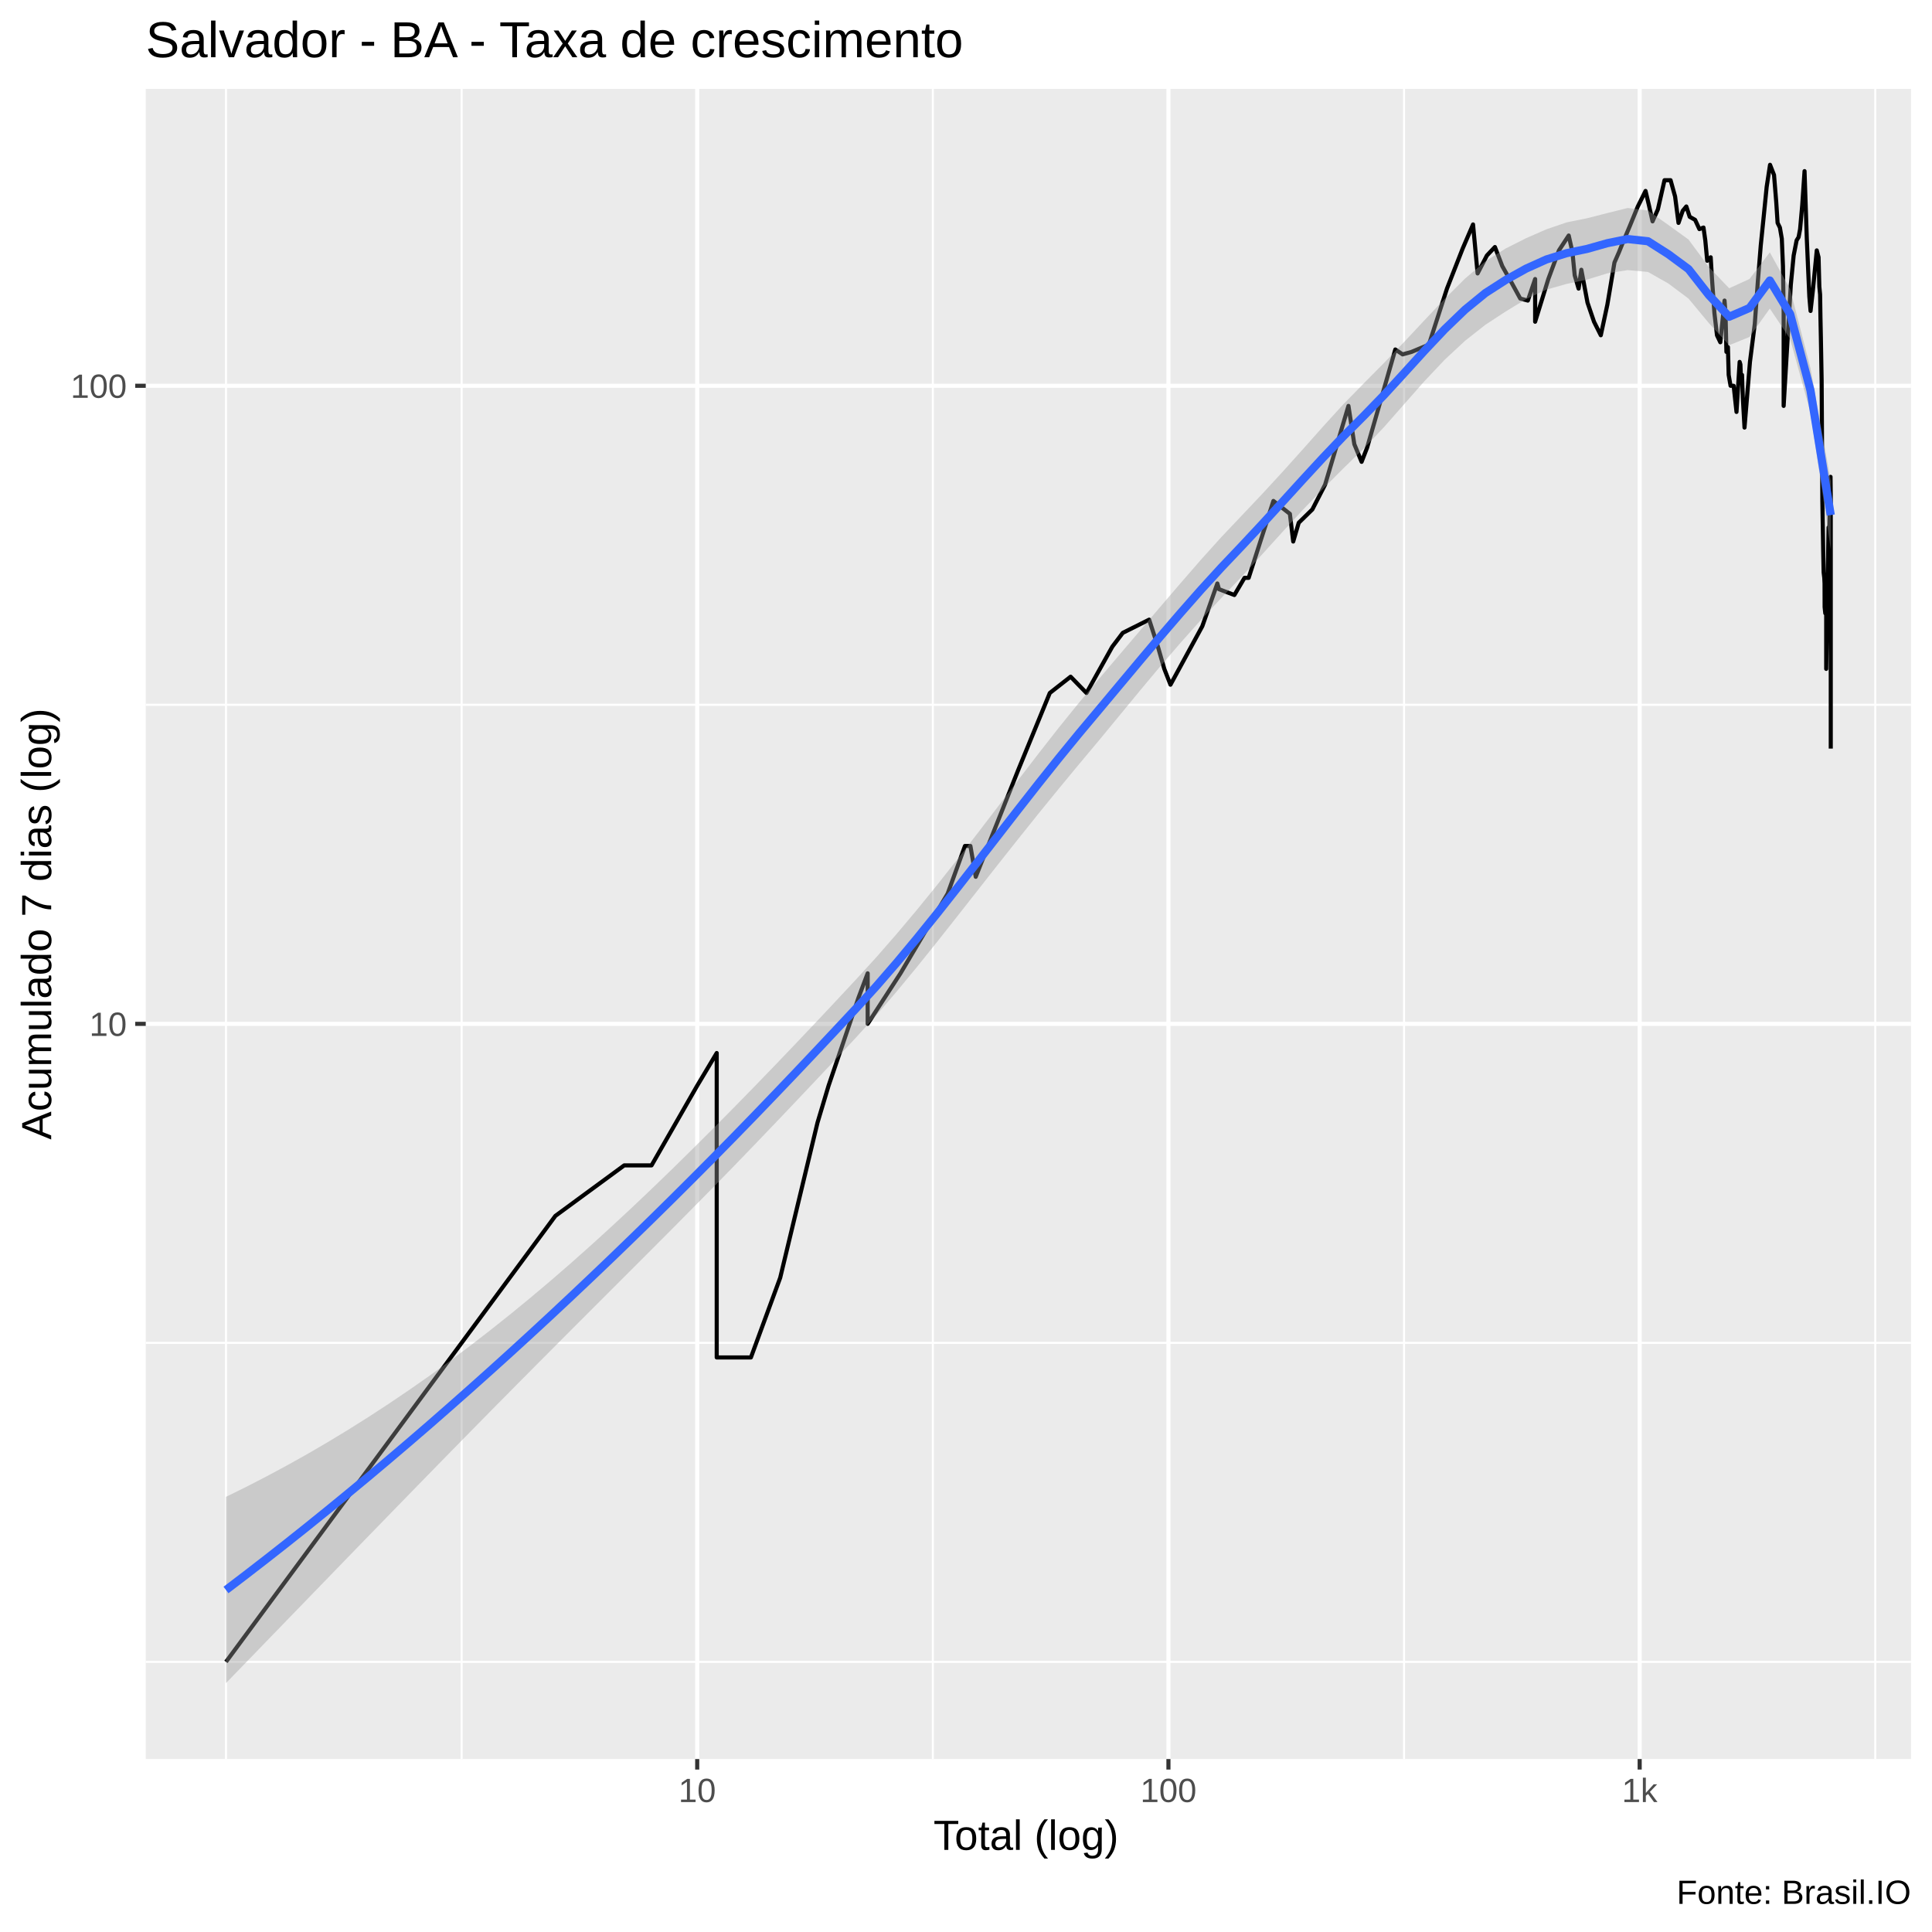
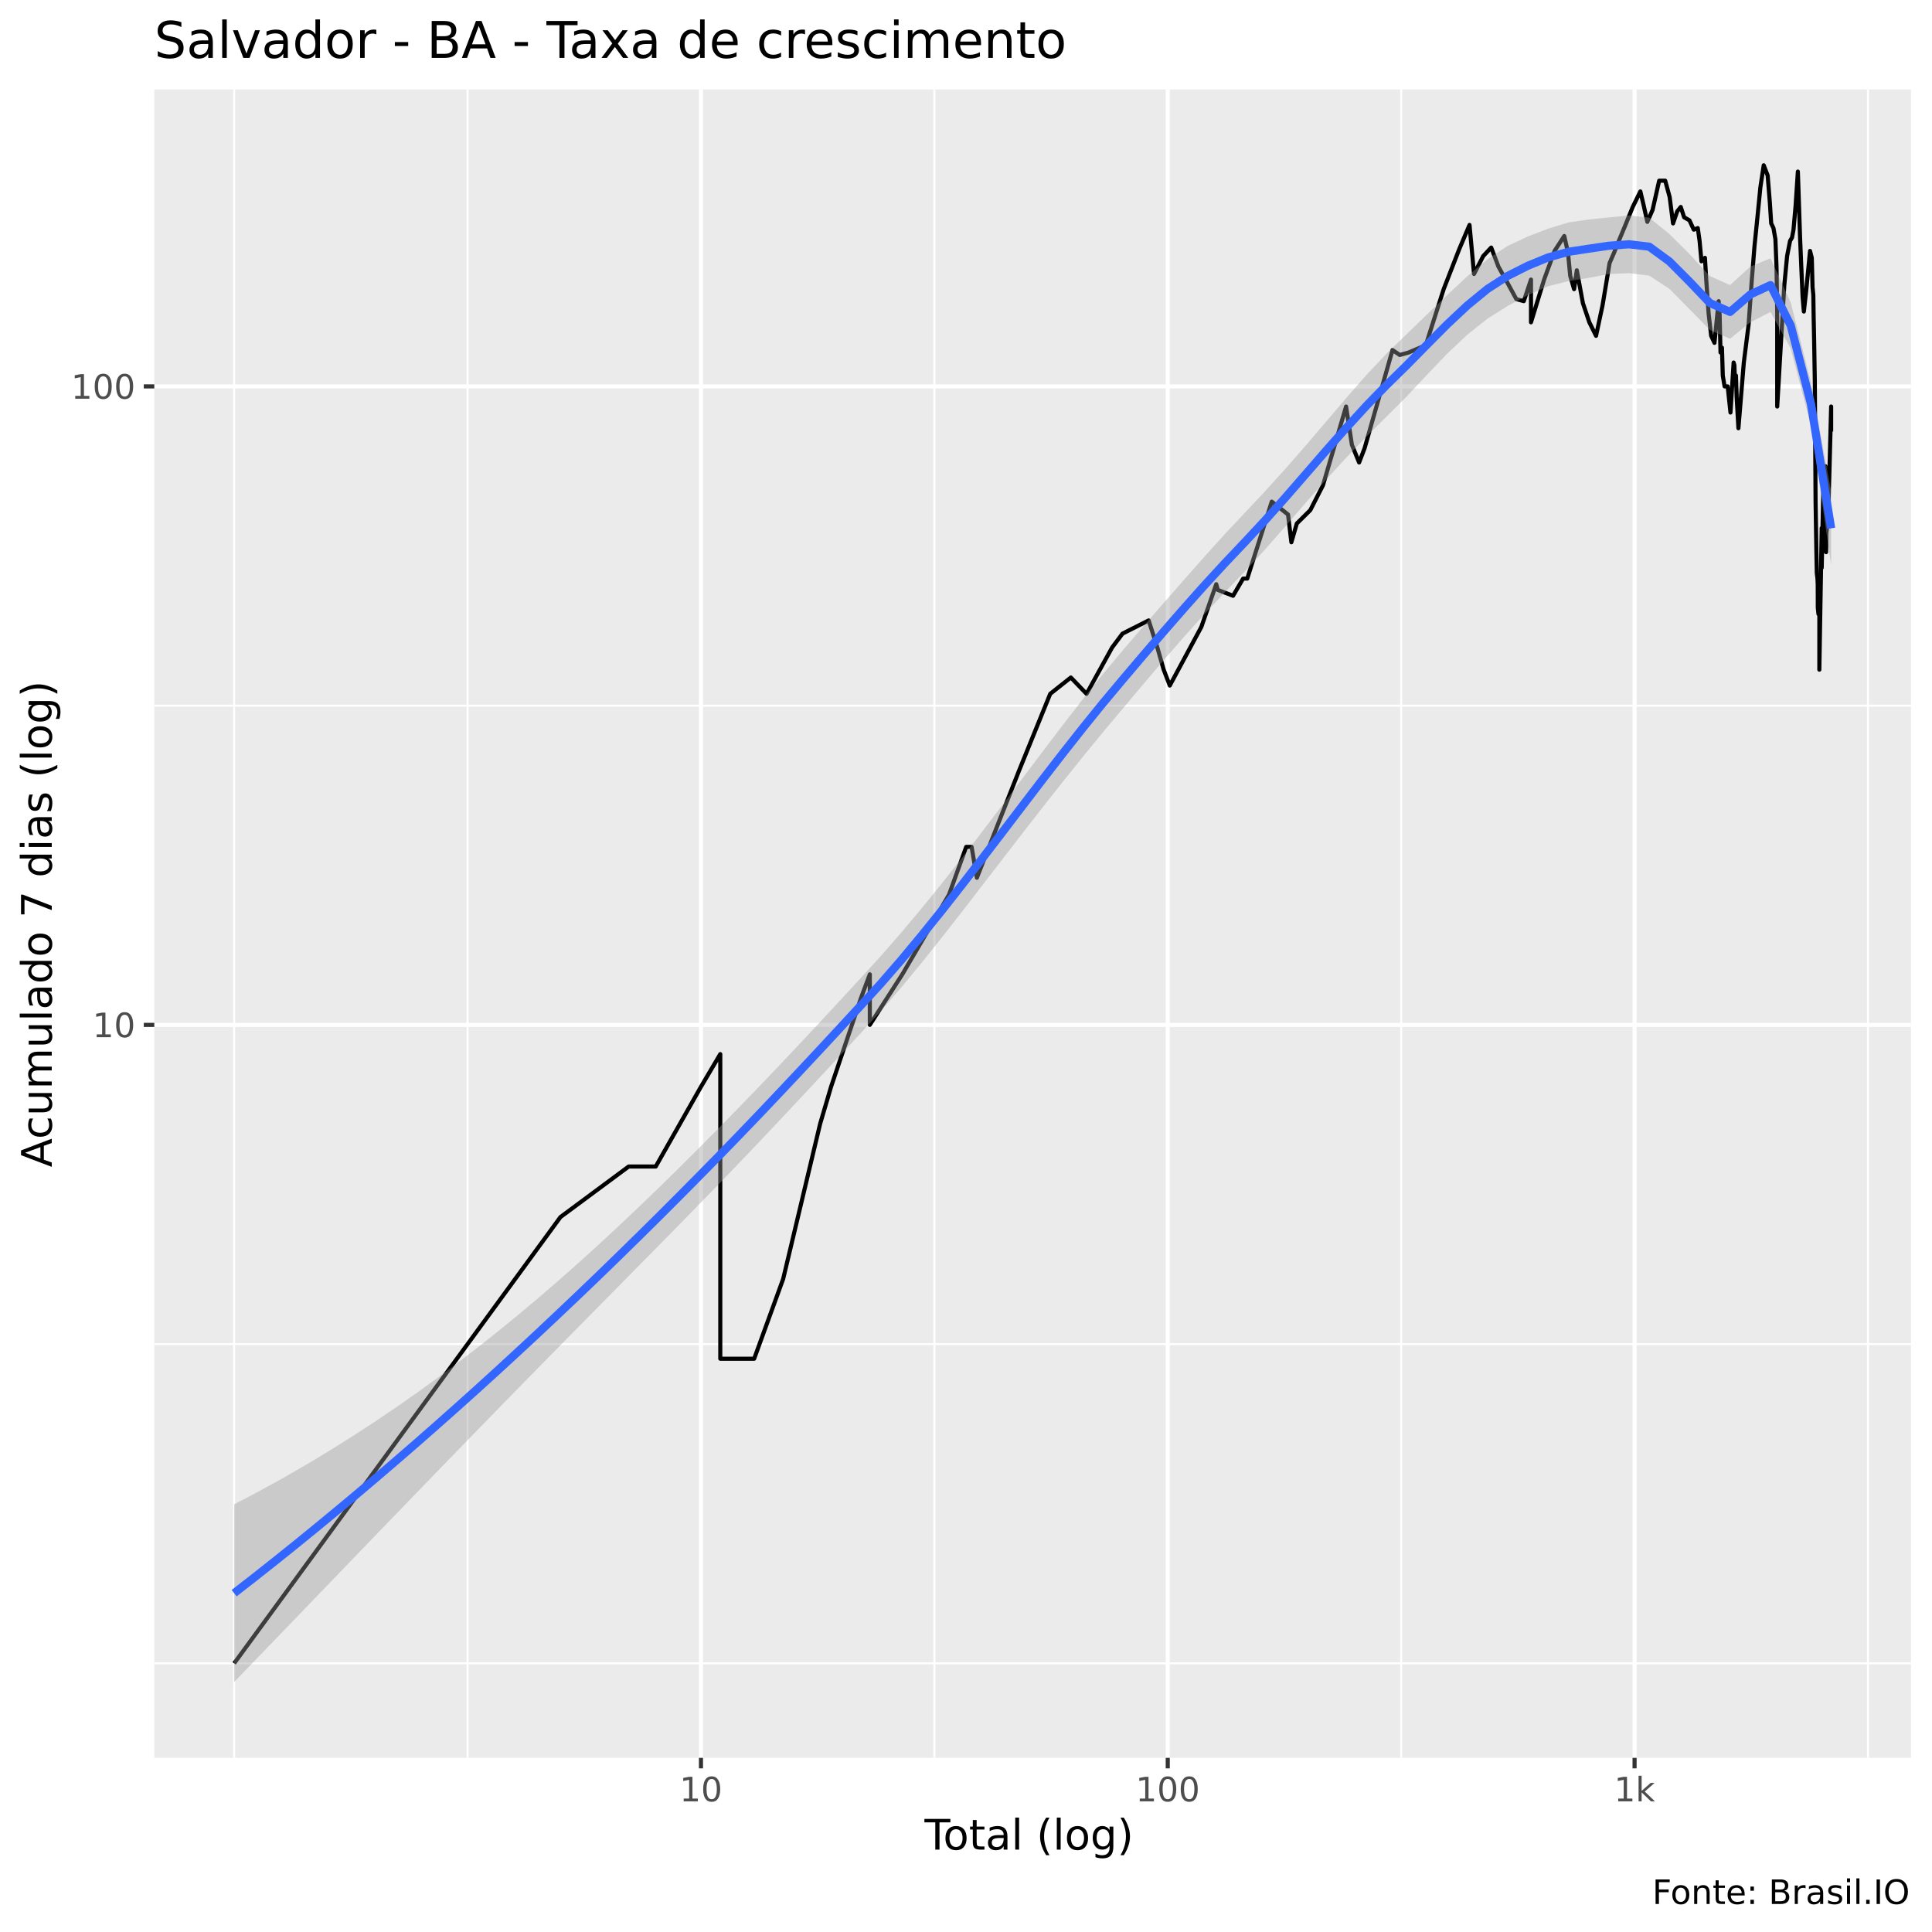
<svg xmlns="http://www.w3.org/2000/svg" viewBox="0 0 504.00 504.00">
  <defs>
    <style type="text/css">
    line, polyline, polygon, path, rect, circle {
      fill: none;
      stroke: #000000;
      stroke-linecap: round;
      stroke-linejoin: round;
      stroke-miterlimit: 10.00;
    }
  </style>
  </defs>
  <rect width="100%" height="100%" style="stroke: none; fill: #FFFFFF;" />
-   <rect x="-0" y="0.00" width="504.00" height="504.00" style="stroke-width: 1.07; stroke: #FFFFFF; fill: #FFFFFF;" />
+   <rect x="0" y="0.00" width="504.00" height="504.00" style="stroke-width: 1.07; stroke: #FFFFFF; fill: #FFFFFF;" />
  <defs>
-     <clipPath id="cpMzguMDJ8NDk4LjUyfDQ1OC44OHwyMy4xOQ==">
-       <rect x="38.02" y="23.19" width="460.50" height="435.69" />
+     <clipPath id="cpNDAuMjV8NDk4LjUyfDQ1OC41N3wyMy4zMw==">
+       <rect x="40.25" y="23.33" width="458.27" height="435.24" />
    </clipPath>
  </defs>
-   <rect x="38.02" y="23.19" width="460.50" height="435.69" style="stroke-width: 1.07; stroke: none; fill: #EBEBEB;" clip-path="url(#cpMzguMDJ8NDk4LjUyfDQ1OC44OHwyMy4xOQ==)" />
-   <polyline points="38.02,433.53 498.52,433.53 " style="stroke-width: 0.53; stroke: #FFFFFF; stroke-linecap: butt;" clip-path="url(#cpMzguMDJ8NDk4LjUyfDQ1OC44OHwyMy4xOQ==)" />
-   <polyline points="38.02,350.31 498.52,350.31 " style="stroke-width: 0.53; stroke: #FFFFFF; stroke-linecap: butt;" clip-path="url(#cpMzguMDJ8NDk4LjUyfDQ1OC44OHwyMy4xOQ==)" />
-   <polyline points="38.02,183.86 498.52,183.86 " style="stroke-width: 0.53; stroke: #FFFFFF; stroke-linecap: butt;" clip-path="url(#cpMzguMDJ8NDk4LjUyfDQ1OC44OHwyMy4xOQ==)" />
-   <polyline points="58.95,458.88 58.95,23.19 " style="stroke-width: 0.53; stroke: #FFFFFF; stroke-linecap: butt;" clip-path="url(#cpMzguMDJ8NDk4LjUyfDQ1OC44OHwyMy4xOQ==)" />
-   <polyline points="120.42,458.88 120.42,23.19 " style="stroke-width: 0.53; stroke: #FFFFFF; stroke-linecap: butt;" clip-path="url(#cpMzguMDJ8NDk4LjUyfDQ1OC44OHwyMy4xOQ==)" />
-   <polyline points="243.35,458.88 243.35,23.19 " style="stroke-width: 0.53; stroke: #FFFFFF; stroke-linecap: butt;" clip-path="url(#cpMzguMDJ8NDk4LjUyfDQ1OC44OHwyMy4xOQ==)" />
-   <polyline points="366.27,458.88 366.27,23.19 " style="stroke-width: 0.53; stroke: #FFFFFF; stroke-linecap: butt;" clip-path="url(#cpMzguMDJ8NDk4LjUyfDQ1OC44OHwyMy4xOQ==)" />
-   <polyline points="489.20,458.88 489.20,23.19 " style="stroke-width: 0.53; stroke: #FFFFFF; stroke-linecap: butt;" clip-path="url(#cpMzguMDJ8NDk4LjUyfDQ1OC44OHwyMy4xOQ==)" />
-   <polyline points="38.02,267.09 498.52,267.09 " style="stroke-width: 1.07; stroke: #FFFFFF; stroke-linecap: butt;" clip-path="url(#cpMzguMDJ8NDk4LjUyfDQ1OC44OHwyMy4xOQ==)" />
-   <polyline points="38.02,100.64 498.52,100.64 " style="stroke-width: 1.07; stroke: #FFFFFF; stroke-linecap: butt;" clip-path="url(#cpMzguMDJ8NDk4LjUyfDQ1OC44OHwyMy4xOQ==)" />
-   <polyline points="181.88,458.88 181.88,23.19 " style="stroke-width: 1.07; stroke: #FFFFFF; stroke-linecap: butt;" clip-path="url(#cpMzguMDJ8NDk4LjUyfDQ1OC44OHwyMy4xOQ==)" />
-   <polyline points="304.81,458.88 304.81,23.19 " style="stroke-width: 1.07; stroke: #FFFFFF; stroke-linecap: butt;" clip-path="url(#cpMzguMDJ8NDk4LjUyfDQ1OC44OHwyMy4xOQ==)" />
-   <polyline points="427.74,458.88 427.74,23.19 " style="stroke-width: 1.07; stroke: #FFFFFF; stroke-linecap: butt;" clip-path="url(#cpMzguMDJ8NDk4LjUyfDQ1OC44OHwyMy4xOQ==)" />
-   <polyline points="58.95,433.53 95.96,383.43 95.96,383.43 95.96,383.43 117.61,354.12 144.88,317.19 144.88,317.19 162.84,304.01 169.97,304.01 181.88,283.22 186.97,274.70 186.97,283.22 186.97,304.01 186.97,304.01 186.97,333.32 186.97,354.12 195.89,354.12 203.53,333.32 213.26,292.87 213.26,292.87 216.15,283.22 223.98,260.20 226.35,253.91 226.35,267.09 234.91,253.91 247.22,233.11 251.73,220.69 253.15,220.69 254.54,228.73 265.63,200.85 273.86,180.78 279.29,176.53 283.43,180.78 290.16,168.71 291.55,166.88 292.90,165.09 299.78,161.65 302.07,168.71 303.73,174.49 305.34,178.62 313.65,163.35 317.57,152.21 317.99,153.70 322.01,155.22 324.65,150.74 325.74,150.74 332.19,130.68 336.49,134.04 337.36,141.27 338.80,136.37 342.35,132.90 345.68,126.42 351.77,105.89 353.30,115.87 355.20,120.48 356.64,116.77 363.99,91.17 365.90,92.45 368.23,91.80 372.75,89.91 377.47,75.29 381.55,64.88 384.27,58.55 385.46,71.33 387.88,66.66 389.98,64.44 391.90,69.43 394.35,73.78 396.59,77.88 398.57,78.41 400.47,72.79 400.47,83.93 403.91,72.79 406.68,65.32 409.23,61.44 410.20,65.77 410.79,71.81 411.81,75.29 412.52,70.37 414.13,78.95 415.83,83.93 417.60,87.46 419.31,79.48 421.16,68.49 422.35,65.77 423.23,63.57 425.17,58.96 427.26,53.86 429.27,49.81 430.14,53.48 431.10,57.75 432.49,54.62 434.22,47.01 435.80,47.01 436.98,51.26 437.87,58.15 438.96,55.01 439.91,53.86 440.79,56.56 442.20,57.35 443.32,59.77 444.39,59.36 444.86,62.71 445.36,68.03 446.27,67.12 446.61,72.79 447.24,81.67 447.91,87.46 448.78,89.29 449.88,78.41 450.13,81.67 450.37,91.80 450.76,90.54 450.96,97.80 451.45,100.64 452.26,100.64 453.00,107.46 453.82,94.41 454.02,95.08 454.18,99.21 454.44,97.80 454.64,103.59 455.09,111.54 456.51,94.41 457.77,84.51 458.58,73.28 459.33,64.00 460.09,56.56 460.87,48.75 461.75,42.99 462.79,45.64 463.37,52.74 463.72,58.15 464.32,59.36 464.82,62.28 465.12,69.43 465.30,81.67 465.30,105.89 467.17,74.28 467.91,66.66 468.68,62.71 469.20,61.86 469.59,59.77 470.15,53.48 470.75,44.64 471.34,62.28 471.65,69.43 472.00,77.36 472.32,81.12 472.92,75.80 473.94,65.32 474.41,67.12 474.61,74.78 474.81,76.83 474.90,82.79 475.01,88.06 475.21,99.21 475.40,130.68 475.62,143.86 475.73,149.31 475.90,150.74 475.97,152.21 475.99,158.36 476.16,159.99 476.40,156.77 476.40,174.49 477.02,137.57 477.02,147.91 477.40,129.59 477.53,124.39 477.59,129.59 477.59,142.55 477.59,142.55 477.59,195.29 477.59,195.29 " style="stroke-width: 1.07; stroke-linecap: butt;" clip-path="url(#cpMzguMDJ8NDk4LjUyfDQ1OC44OHwyMy4xOQ==)" />
-   <polygon points="58.95,390.48 64.25,387.87 69.55,385.14 74.85,382.29 80.15,379.33 85.45,376.24 90.75,373.03 96.05,369.70 101.35,366.24 106.65,362.66 111.95,358.96 117.24,355.12 122.54,351.16 127.84,347.06 133.14,342.84 138.44,338.49 143.74,334.02 149.04,329.42 154.34,324.70 159.64,319.87 164.94,314.94 170.24,309.91 175.54,304.79 180.83,299.58 186.13,294.30 191.43,288.95 196.73,283.53 202.03,278.05 207.33,272.51 212.63,266.92 217.93,261.28 223.23,255.60 228.53,249.80 233.83,243.73 239.13,237.43 244.43,230.91 249.72,224.21 255.02,217.37 260.32,210.44 265.62,203.48 270.92,196.58 276.22,189.81 281.52,183.26 286.82,176.95 292.12,170.70 297.42,164.48 302.72,158.26 308.02,152.08 313.31,145.99 318.61,140.11 323.91,134.52 329.21,128.92 334.51,123.17 339.81,117.27 345.11,111.31 350.41,105.49 355.71,100.07 361.01,94.72 366.31,89.19 371.61,83.53 376.90,77.93 382.20,72.66 387.50,68.17 392.80,64.81 398.10,62.14 403.40,59.82 408.70,58.01 414.00,56.94 419.30,55.58 424.60,54.26 429.90,54.92 435.20,58.67 440.49,62.49 445.79,69.67 451.09,75.20 456.39,72.78 461.69,65.83 466.99,75.42 472.29,96.00 477.59,125.47 477.59,143.27 472.29,107.62 466.99,88.41 461.69,80.50 456.39,87.90 451.09,90.06 445.79,84.29 440.49,77.90 435.20,73.94 429.90,70.94 424.60,70.46 419.30,71.31 414.00,72.94 408.70,74.06 403.40,75.56 398.10,78.03 392.80,81.25 387.50,84.72 382.20,88.89 376.90,93.82 371.61,99.42 366.31,105.43 361.01,111.46 355.71,117.05 350.41,122.22 345.11,127.54 339.81,133.07 334.51,138.82 329.21,144.67 323.91,150.43 318.61,155.99 313.31,161.70 308.02,167.63 302.72,173.78 297.42,180.12 292.12,186.56 286.82,192.99 281.52,199.32 276.22,205.73 270.92,212.24 265.62,218.86 260.32,225.55 255.02,232.30 249.72,239.05 244.43,245.75 239.13,252.35 233.83,258.76 228.53,264.92 223.23,270.74 217.93,276.40 212.63,282.04 207.33,287.64 202.03,293.21 196.73,298.74 191.43,304.23 186.13,309.66 180.83,315.04 175.54,320.38 170.24,325.70 164.94,331.00 159.64,336.30 154.34,341.60 149.04,346.90 143.74,352.22 138.44,357.55 133.14,362.90 127.84,368.26 122.54,373.65 117.24,379.05 111.95,384.46 106.65,389.89 101.35,395.34 96.05,400.79 90.75,406.25 85.45,411.72 80.15,417.19 74.85,422.66 69.55,428.13 64.25,433.61 58.95,439.07 " style="stroke-width: 0.00; stroke: none; fill: #999999; fill-opacity: 0.40;" clip-path="url(#cpMzguMDJ8NDk4LjUyfDQ1OC44OHwyMy4xOQ==)" />
-   <polyline points="58.95,390.48 64.25,387.87 69.55,385.14 74.85,382.29 80.15,379.33 85.45,376.24 90.75,373.03 96.05,369.70 101.35,366.24 106.65,362.66 111.95,358.96 117.24,355.12 122.54,351.16 127.84,347.06 133.14,342.84 138.44,338.49 143.74,334.02 149.04,329.42 154.34,324.70 159.64,319.87 164.94,314.94 170.24,309.91 175.54,304.79 180.83,299.58 186.13,294.30 191.43,288.95 196.73,283.53 202.03,278.05 207.33,272.51 212.63,266.92 217.93,261.28 223.23,255.60 228.53,249.80 233.83,243.73 239.13,237.43 244.43,230.91 249.72,224.21 255.02,217.37 260.32,210.44 265.62,203.48 270.92,196.58 276.22,189.81 281.52,183.26 286.82,176.95 292.12,170.70 297.42,164.48 302.72,158.26 308.02,152.08 313.31,145.99 318.61,140.11 323.91,134.52 329.21,128.92 334.51,123.17 339.81,117.27 345.11,111.31 350.41,105.49 355.71,100.07 361.01,94.72 366.31,89.19 371.61,83.53 376.90,77.93 382.20,72.66 387.50,68.17 392.80,64.81 398.10,62.14 403.40,59.82 408.70,58.01 414.00,56.94 419.30,55.58 424.60,54.26 429.90,54.92 435.20,58.67 440.49,62.49 445.79,69.67 451.09,75.20 456.39,72.78 461.69,65.83 466.99,75.42 472.29,96.00 477.59,125.47 " style="stroke-width: 2.13; stroke: none;" clip-path="url(#cpMzguMDJ8NDk4LjUyfDQ1OC44OHwyMy4xOQ==)" />
-   <polyline points="477.59,143.27 472.29,107.62 466.99,88.41 461.69,80.50 456.39,87.90 451.09,90.06 445.79,84.29 440.49,77.90 435.20,73.94 429.90,70.94 424.60,70.46 419.30,71.31 414.00,72.94 408.70,74.06 403.40,75.56 398.10,78.03 392.80,81.25 387.50,84.72 382.20,88.89 376.90,93.82 371.61,99.42 366.31,105.43 361.01,111.46 355.71,117.05 350.41,122.22 345.11,127.54 339.81,133.07 334.51,138.82 329.21,144.67 323.91,150.43 318.61,155.99 313.31,161.70 308.02,167.63 302.72,173.78 297.42,180.12 292.12,186.56 286.82,192.99 281.52,199.32 276.22,205.73 270.92,212.24 265.62,218.86 260.32,225.55 255.02,232.30 249.72,239.05 244.43,245.75 239.13,252.35 233.83,258.76 228.53,264.92 223.23,270.74 217.93,276.40 212.63,282.04 207.33,287.64 202.03,293.21 196.73,298.74 191.43,304.23 186.13,309.66 180.83,315.04 175.54,320.38 170.24,325.70 164.94,331.00 159.64,336.30 154.34,341.60 149.04,346.90 143.74,352.22 138.44,357.55 133.14,362.90 127.84,368.26 122.54,373.65 117.24,379.05 111.95,384.46 106.65,389.89 101.35,395.34 96.05,400.79 90.75,406.25 85.45,411.72 80.15,417.19 74.85,422.66 69.55,428.13 64.25,433.61 58.95,439.07 " style="stroke-width: 2.13; stroke: none;" clip-path="url(#cpMzguMDJ8NDk4LjUyfDQ1OC44OHwyMy4xOQ==)" />
-   <polyline points="58.95,414.78 64.25,410.74 69.55,406.64 74.85,402.48 80.15,398.26 85.45,393.98 90.75,389.64 96.05,385.25 101.35,380.79 106.65,376.28 111.95,371.71 117.24,367.08 122.54,362.40 127.84,357.66 133.14,352.87 138.44,348.02 143.74,343.12 149.04,338.16 154.34,333.15 159.64,328.09 164.94,322.97 170.24,317.80 175.54,312.58 180.83,307.31 186.13,301.98 191.43,296.59 196.73,291.14 202.03,285.63 207.33,280.08 212.63,274.48 217.93,268.84 223.23,263.17 228.53,257.36 233.83,251.25 239.13,244.89 244.43,238.33 249.72,231.63 255.02,224.83 260.32,218.00 265.62,211.17 270.92,204.41 276.22,197.77 281.52,191.29 286.82,184.97 292.12,178.63 297.42,172.30 302.72,166.02 308.02,159.86 313.31,153.85 318.61,148.05 323.91,142.47 329.21,136.79 334.51,130.99 339.81,125.17 345.11,119.43 350.41,113.86 355.71,108.56 361.01,103.09 366.31,97.31 371.61,91.48 376.90,85.87 382.20,80.77 387.50,76.44 392.80,73.03 398.10,70.08 403.40,67.69 408.70,66.04 414.00,64.94 419.30,63.44 424.60,62.36 429.90,62.93 435.20,66.30 440.49,70.20 445.79,76.98 451.09,82.63 456.39,80.34 461.69,73.17 466.99,81.91 472.29,101.81 477.59,134.37 " style="stroke-width: 2.13; stroke: #3366FF; stroke-linecap: butt;" clip-path="url(#cpMzguMDJ8NDk4LjUyfDQ1OC44OHwyMy4xOQ==)" />
+   <rect x="40.25" y="23.33" width="458.27" height="435.24" style="stroke-width: 1.07; stroke: none; fill: #EBEBEB;" clip-path="url(#cpNDAuMjV8NDk4LjUyfDQ1OC41N3wyMy4zMw==)" />
+   <polyline points="40.25,433.92 498.52,433.92 " style="stroke-width: 0.53; stroke: #FFFFFF; stroke-linecap: butt;" clip-path="url(#cpNDAuMjV8NDk4LjUyfDQ1OC41N3wyMy4zMw==)" />
+   <polyline points="40.25,350.64 498.52,350.64 " style="stroke-width: 0.53; stroke: #FFFFFF; stroke-linecap: butt;" clip-path="url(#cpNDAuMjV8NDk4LjUyfDQ1OC41N3wyMy4zMw==)" />
+   <polyline points="40.25,184.08 498.52,184.08 " style="stroke-width: 0.53; stroke: #FFFFFF; stroke-linecap: butt;" clip-path="url(#cpNDAuMjV8NDk4LjUyfDQ1OC41N3wyMy4zMw==)" />
+   <polyline points="61.08,458.57 61.08,23.33 " style="stroke-width: 0.53; stroke: #FFFFFF; stroke-linecap: butt;" clip-path="url(#cpNDAuMjV8NDk4LjUyfDQ1OC41N3wyMy4zMw==)" />
+   <polyline points="121.97,458.57 121.97,23.33 " style="stroke-width: 0.53; stroke: #FFFFFF; stroke-linecap: butt;" clip-path="url(#cpNDAuMjV8NDk4LjUyfDQ1OC41N3wyMy4zMw==)" />
+   <polyline points="243.75,458.57 243.75,23.33 " style="stroke-width: 0.53; stroke: #FFFFFF; stroke-linecap: butt;" clip-path="url(#cpNDAuMjV8NDk4LjUyfDQ1OC41N3wyMy4zMw==)" />
+   <polyline points="365.52,458.57 365.52,23.33 " style="stroke-width: 0.53; stroke: #FFFFFF; stroke-linecap: butt;" clip-path="url(#cpNDAuMjV8NDk4LjUyfDQ1OC41N3wyMy4zMw==)" />
+   <polyline points="487.30,458.57 487.30,23.33 " style="stroke-width: 0.53; stroke: #FFFFFF; stroke-linecap: butt;" clip-path="url(#cpNDAuMjV8NDk4LjUyfDQ1OC41N3wyMy4zMw==)" />
+   <polyline points="40.25,267.36 498.52,267.36 " style="stroke-width: 1.07; stroke: #FFFFFF; stroke-linecap: butt;" clip-path="url(#cpNDAuMjV8NDk4LjUyfDQ1OC41N3wyMy4zMw==)" />
+   <polyline points="40.25,100.80 498.52,100.80 " style="stroke-width: 1.07; stroke: #FFFFFF; stroke-linecap: butt;" clip-path="url(#cpNDAuMjV8NDk4LjUyfDQ1OC41N3wyMy4zMw==)" />
+   <polyline points="182.86,458.57 182.86,23.33 " style="stroke-width: 1.07; stroke: #FFFFFF; stroke-linecap: butt;" clip-path="url(#cpNDAuMjV8NDk4LjUyfDQ1OC41N3wyMy4zMw==)" />
+   <polyline points="304.63,458.57 304.63,23.33 " style="stroke-width: 1.07; stroke: #FFFFFF; stroke-linecap: butt;" clip-path="url(#cpNDAuMjV8NDk4LjUyfDQ1OC41N3wyMy4zMw==)" />
+   <polyline points="426.41,458.57 426.41,23.33 " style="stroke-width: 1.07; stroke: #FFFFFF; stroke-linecap: butt;" clip-path="url(#cpNDAuMjV8NDk4LjUyfDQ1OC41N3wyMy4zMw==)" />
+   <polyline points="61.08,433.92 97.74,383.78 97.74,383.78 97.74,383.78 119.19,354.45 146.20,317.50 146.20,317.50 164.00,304.31 171.06,304.31 182.86,283.50 187.90,274.98 187.90,283.50 187.90,304.31 187.90,304.31 187.90,333.64 187.90,354.45 196.74,354.45 204.30,333.64 213.95,293.16 213.95,293.16 216.80,283.50 224.56,260.47 226.91,254.17 226.91,267.36 235.39,254.17 247.58,233.36 252.05,220.93 253.46,220.93 254.84,228.98 265.82,201.08 273.97,181.00 279.35,176.74 283.45,181.00 290.12,168.91 291.49,167.08 292.83,165.29 299.65,161.85 301.92,168.91 303.57,174.70 305.16,178.84 313.39,163.55 317.28,152.40 317.69,153.89 321.67,155.42 324.29,150.94 325.37,150.94 331.76,130.86 336.01,134.22 336.88,141.46 338.30,136.56 341.82,133.08 345.12,126.60 351.15,106.05 352.67,116.04 354.55,120.65 355.98,116.94 363.26,91.32 365.15,92.60 367.46,91.96 371.94,90.06 376.61,75.43 380.66,65.02 383.35,58.68 384.53,71.47 386.93,66.80 389.01,64.58 390.90,69.57 393.33,73.92 395.56,78.03 397.51,78.56 399.39,72.93 399.39,84.08 402.81,72.93 405.54,65.46 408.07,61.57 409.04,65.90 409.62,71.95 410.63,75.43 411.34,70.51 412.93,79.09 414.61,84.08 416.36,87.61 418.06,79.63 419.89,68.63 421.07,65.90 421.94,63.70 423.86,59.09 425.93,53.99 427.92,49.94 428.79,53.61 429.74,57.88 431.11,54.75 432.83,47.13 434.40,47.13 435.56,51.39 436.45,58.28 437.53,55.14 438.46,53.99 439.34,56.69 440.73,57.48 441.85,59.91 442.90,59.50 443.37,62.84 443.86,68.17 444.77,67.26 445.10,72.93 445.73,81.82 446.39,87.61 447.25,89.44 448.34,78.56 448.59,81.82 448.83,91.96 449.21,90.69 449.42,97.96 449.89,100.80 450.70,100.80 451.43,107.62 452.25,94.57 452.44,95.23 452.60,99.37 452.86,97.96 453.05,103.75 453.50,111.71 454.91,94.57 456.16,84.66 456.96,73.43 457.70,64.14 458.46,56.69 459.23,48.87 460.10,43.11 461.13,45.77 461.70,52.86 462.05,58.28 462.64,59.50 463.15,62.42 463.44,69.57 463.62,81.82 463.62,106.05 465.47,74.42 466.20,66.80 466.97,62.84 467.48,61.99 467.87,59.91 468.42,53.61 469.01,44.76 469.60,62.42 469.90,69.57 470.25,77.50 470.57,81.27 471.17,75.95 472.18,65.46 472.64,67.26 472.84,74.93 473.04,76.98 473.13,82.94 473.24,88.22 473.43,99.37 473.63,130.86 473.84,144.04 473.95,149.51 474.12,150.94 474.19,152.40 474.21,158.56 474.38,160.19 474.61,156.97 474.61,174.70 475.23,137.75 475.23,148.10 475.60,129.77 475.73,124.56 475.79,129.77 475.96,133.08 476.18,121.61 476.37,144.04 476.45,138.97 476.88,135.38 477.23,123.56 477.69,106.05 477.69,112.56 " style="stroke-width: 1.07; stroke-linecap: butt;" clip-path="url(#cpNDAuMjV8NDk4LjUyfDQ1OC41N3wyMy4zMw==)" />
+   <polygon points="61.08,392.43 66.36,389.67 71.63,386.81 76.91,383.82 82.18,380.73 87.45,377.51 92.73,374.18 98.00,370.74 103.27,367.17 108.55,363.49 113.82,359.68 119.09,355.75 124.37,351.70 129.64,347.53 134.91,343.23 140.19,338.81 145.46,334.27 150.73,329.61 156.01,324.83 161.28,319.95 166.55,314.96 171.83,309.88 177.10,304.71 182.37,299.46 187.65,294.14 192.92,288.74 198.20,283.28 203.47,277.75 208.74,272.16 214.02,266.52 219.29,260.84 224.56,255.12 229.84,249.33 235.11,243.29 240.38,237.01 245.66,230.51 250.93,223.82 256.20,216.99 261.48,210.04 266.75,203.03 272.02,196.02 277.30,189.08 282.57,182.27 287.84,175.69 293.12,169.39 298.39,163.25 303.67,157.19 308.94,151.17 314.21,145.21 319.49,139.36 324.76,133.75 330.03,128.13 335.31,122.31 340.58,116.28 345.85,110.10 351.13,103.90 356.40,97.88 361.67,92.29 366.95,87.17 372.22,82.07 377.49,77.00 382.77,72.08 388.04,67.63 393.31,64.15 398.59,61.68 403.86,59.65 409.13,58.04 414.41,57.26 419.68,56.72 424.96,56.21 430.23,56.78 435.50,61.05 440.78,66.31 446.05,72.02 451.32,74.37 456.60,69.55 461.87,67.38 467.14,78.89 472.42,99.73 477.69,128.23 477.69,147.42 472.42,110.97 467.14,90.91 461.87,81.38 456.60,84.08 451.32,88.37 446.05,86.07 440.78,80.70 435.50,75.34 430.23,71.91 424.96,71.26 419.68,71.50 414.41,72.50 409.13,73.34 403.86,74.67 398.59,76.96 393.31,79.81 388.04,83.13 382.77,87.32 377.49,92.30 372.22,97.82 366.95,103.45 361.67,108.70 356.40,113.95 351.13,119.46 345.85,125.22 340.58,131.20 335.31,137.30 330.03,143.32 324.76,149.05 319.49,154.56 314.21,160.20 308.94,166.05 303.67,172.10 298.39,178.32 293.12,184.59 287.84,190.88 282.57,197.32 277.30,203.89 272.02,210.58 266.75,217.35 261.48,224.18 256.20,231.04 250.93,237.87 245.66,244.61 240.38,251.22 235.11,257.60 229.84,263.70 224.56,269.49 219.29,275.20 214.02,280.88 208.74,286.53 203.47,292.16 198.20,297.74 192.92,303.27 187.65,308.76 182.37,314.18 177.10,319.57 171.83,324.94 166.55,330.29 161.28,335.64 156.01,340.98 150.73,346.33 145.46,351.68 140.19,357.05 134.91,362.43 129.64,367.83 124.37,373.24 119.09,378.67 113.82,384.11 108.55,389.56 103.27,395.02 98.00,400.48 92.73,405.95 87.45,411.43 82.18,416.90 76.91,422.38 71.63,427.85 66.36,433.32 61.08,438.79 " style="stroke-width: 0.00; stroke: none; fill: #999999; fill-opacity: 0.40;" clip-path="url(#cpNDAuMjV8NDk4LjUyfDQ1OC41N3wyMy4zMw==)" />
+   <polyline points="61.08,392.43 66.36,389.67 71.63,386.81 76.91,383.82 82.18,380.73 87.45,377.51 92.73,374.18 98.00,370.74 103.27,367.17 108.55,363.49 113.82,359.68 119.09,355.75 124.37,351.70 129.64,347.53 134.91,343.23 140.19,338.81 145.46,334.27 150.73,329.61 156.01,324.83 161.28,319.95 166.55,314.96 171.83,309.88 177.10,304.71 182.37,299.46 187.65,294.14 192.92,288.74 198.20,283.28 203.47,277.75 208.74,272.16 214.02,266.52 219.29,260.84 224.56,255.12 229.84,249.33 235.11,243.29 240.38,237.01 245.66,230.51 250.93,223.82 256.20,216.99 261.48,210.04 266.75,203.03 272.02,196.02 277.30,189.08 282.57,182.27 287.84,175.69 293.12,169.39 298.39,163.25 303.67,157.19 308.94,151.17 314.21,145.21 319.49,139.36 324.76,133.75 330.03,128.13 335.31,122.31 340.58,116.28 345.85,110.10 351.13,103.90 356.40,97.88 361.67,92.29 366.95,87.17 372.22,82.07 377.49,77.00 382.77,72.08 388.04,67.63 393.31,64.15 398.59,61.68 403.86,59.65 409.13,58.04 414.41,57.26 419.68,56.72 424.96,56.21 430.23,56.78 435.50,61.05 440.78,66.31 446.05,72.02 451.32,74.37 456.60,69.55 461.87,67.38 467.14,78.89 472.42,99.73 477.69,128.23 " style="stroke-width: 2.13; stroke: none;" clip-path="url(#cpNDAuMjV8NDk4LjUyfDQ1OC41N3wyMy4zMw==)" />
+   <polyline points="477.69,147.42 472.42,110.97 467.14,90.91 461.87,81.38 456.60,84.08 451.32,88.37 446.05,86.07 440.78,80.70 435.50,75.34 430.23,71.91 424.96,71.26 419.68,71.50 414.41,72.50 409.13,73.34 403.86,74.67 398.59,76.96 393.31,79.81 388.04,83.13 382.77,87.32 377.49,92.30 372.22,97.82 366.95,103.45 361.67,108.70 356.40,113.95 351.13,119.46 345.85,125.22 340.58,131.20 335.31,137.30 330.03,143.32 324.76,149.05 319.49,154.56 314.21,160.20 308.94,166.05 303.67,172.10 298.39,178.32 293.12,184.59 287.84,190.88 282.57,197.32 277.30,203.89 272.02,210.58 266.75,217.35 261.48,224.18 256.20,231.04 250.93,237.87 245.66,244.61 240.38,251.22 235.11,257.60 229.84,263.70 224.56,269.49 219.29,275.20 214.02,280.88 208.74,286.53 203.47,292.16 198.20,297.74 192.92,303.27 187.65,308.76 182.37,314.18 177.10,319.57 171.83,324.94 166.55,330.29 161.28,335.64 156.01,340.98 150.73,346.33 145.46,351.68 140.19,357.05 134.91,362.43 129.64,367.83 124.37,373.24 119.09,378.67 113.82,384.11 108.55,389.56 103.27,395.02 98.00,400.48 92.73,405.95 87.45,411.43 82.18,416.90 76.91,422.38 71.63,427.85 66.36,433.32 61.08,438.79 " style="stroke-width: 2.13; stroke: none;" clip-path="url(#cpNDAuMjV8NDk4LjUyfDQ1OC41N3wyMy4zMw==)" />
+   <polyline points="61.08,415.61 66.36,411.50 71.63,407.33 76.91,403.10 82.18,398.81 87.45,394.47 92.73,390.07 98.00,385.61 103.27,381.09 108.55,376.52 113.82,371.89 119.09,367.21 124.37,362.47 129.64,357.68 134.91,352.83 140.19,347.93 145.46,342.97 150.73,337.97 156.01,332.91 161.28,327.79 166.55,322.63 171.83,317.41 177.10,312.14 182.37,306.82 187.65,301.45 192.92,296.01 198.20,290.51 203.47,284.95 208.74,279.35 214.02,273.70 219.29,268.02 224.56,262.30 229.84,256.52 235.11,250.45 240.38,244.11 245.66,237.56 250.93,230.85 256.20,224.01 261.48,217.11 266.75,210.19 272.02,203.30 277.30,196.48 282.57,189.80 287.84,183.29 293.12,176.99 298.39,170.79 303.67,164.65 308.94,158.61 314.21,152.70 319.49,146.96 324.76,141.40 330.03,135.73 335.31,129.80 340.58,123.74 345.85,117.66 351.13,111.68 356.40,105.92 361.67,100.49 366.95,95.31 372.22,89.95 377.49,84.65 382.77,79.70 388.04,75.38 393.31,71.98 398.59,69.32 403.86,67.16 409.13,65.69 414.41,64.88 419.68,64.11 424.96,63.73 430.23,64.35 435.50,68.20 440.78,73.50 446.05,79.04 451.32,81.37 456.60,76.82 461.87,74.38 467.14,84.90 472.42,105.35 477.69,137.82 " style="stroke-width: 2.13; stroke: #3366FF; stroke-linecap: butt;" clip-path="url(#cpNDAuMjV8NDk4LjUyfDQ1OC41N3wyMy4zMw==)" />
  <defs>
    <clipPath id="cpMC4wMHw1MDQuMDB8NTA0LjAwfDAuMDA=">
      <rect x="0.00" y="0.00" width="504.00" height="504.00" />
    </clipPath>
  </defs>
  <g clip-path="url(#cpMC4wMHw1MDQuMDB8NTA0LjAwfDAuMDA=)">
-     <text x="23.30" y="270.24" style="font-size: 8.80px; fill: #4D4D4D; font-family: Arial;" textLength="9.79px" lengthAdjust="spacingAndGlyphs">10</text>
+     <text x="24.13" y="270.57" style="font-size: 8.80px; fill: #4D4D4D; font-family: DejaVu Sans;" textLength="11.20px" lengthAdjust="spacingAndGlyphs">10</text>
  </g>
  <g clip-path="url(#cpMC4wMHw1MDQuMDB8NTA0LjAwfDAuMDA=)">
-     <text x="18.41" y="103.79" style="font-size: 8.80px; fill: #4D4D4D; font-family: Arial;" textLength="14.68px" lengthAdjust="spacingAndGlyphs">100</text>
+     <text x="18.53" y="104.01" style="font-size: 8.80px; fill: #4D4D4D; font-family: DejaVu Sans;" textLength="16.80px" lengthAdjust="spacingAndGlyphs">100</text>
  </g>
-   <polyline points="35.28,267.09 38.02,267.09 " style="stroke-width: 1.07; stroke: #333333; stroke-linecap: butt;" clip-path="url(#cpMC4wMHw1MDQuMDB8NTA0LjAwfDAuMDA=)" />
-   <polyline points="35.28,100.64 38.02,100.64 " style="stroke-width: 1.07; stroke: #333333; stroke-linecap: butt;" clip-path="url(#cpMC4wMHw1MDQuMDB8NTA0LjAwfDAuMDA=)" />
-   <polyline points="181.88,461.62 181.88,458.88 " style="stroke-width: 1.07; stroke: #333333; stroke-linecap: butt;" clip-path="url(#cpMC4wMHw1MDQuMDB8NTA0LjAwfDAuMDA=)" />
-   <polyline points="304.81,461.62 304.81,458.88 " style="stroke-width: 1.07; stroke: #333333; stroke-linecap: butt;" clip-path="url(#cpMC4wMHw1MDQuMDB8NTA0LjAwfDAuMDA=)" />
-   <polyline points="427.74,461.62 427.74,458.88 " style="stroke-width: 1.07; stroke: #333333; stroke-linecap: butt;" clip-path="url(#cpMC4wMHw1MDQuMDB8NTA0LjAwfDAuMDA=)" />
+   <polyline points="37.51,267.36 40.25,267.36 " style="stroke-width: 1.07; stroke: #333333; stroke-linecap: butt;" clip-path="url(#cpMC4wMHw1MDQuMDB8NTA0LjAwfDAuMDA=)" />
+   <polyline points="37.51,100.80 40.25,100.80 " style="stroke-width: 1.07; stroke: #333333; stroke-linecap: butt;" clip-path="url(#cpMC4wMHw1MDQuMDB8NTA0LjAwfDAuMDA=)" />
+   <polyline points="182.86,461.31 182.86,458.57 " style="stroke-width: 1.07; stroke: #333333; stroke-linecap: butt;" clip-path="url(#cpMC4wMHw1MDQuMDB8NTA0LjAwfDAuMDA=)" />
+   <polyline points="304.63,461.31 304.63,458.57 " style="stroke-width: 1.07; stroke: #333333; stroke-linecap: butt;" clip-path="url(#cpMC4wMHw1MDQuMDB8NTA0LjAwfDAuMDA=)" />
+   <polyline points="426.41,461.31 426.41,458.57 " style="stroke-width: 1.07; stroke: #333333; stroke-linecap: butt;" clip-path="url(#cpMC4wMHw1MDQuMDB8NTA0LjAwfDAuMDA=)" />
  <g clip-path="url(#cpMC4wMHw1MDQuMDB8NTA0LjAwfDAuMDA=)">
-     <text x="176.99" y="470.11" style="font-size: 8.80px; fill: #4D4D4D; font-family: Arial;" textLength="9.79px" lengthAdjust="spacingAndGlyphs">10</text>
+     <text x="177.26" y="469.92" style="font-size: 8.80px; fill: #4D4D4D; font-family: DejaVu Sans;" textLength="11.20px" lengthAdjust="spacingAndGlyphs">10</text>
  </g>
  <g clip-path="url(#cpMC4wMHw1MDQuMDB8NTA0LjAwfDAuMDA=)">
-     <text x="297.47" y="470.11" style="font-size: 8.80px; fill: #4D4D4D; font-family: Arial;" textLength="14.68px" lengthAdjust="spacingAndGlyphs">100</text>
+     <text x="296.24" y="469.92" style="font-size: 8.80px; fill: #4D4D4D; font-family: DejaVu Sans;" textLength="16.80px" lengthAdjust="spacingAndGlyphs">100</text>
  </g>
  <g clip-path="url(#cpMC4wMHw1MDQuMDB8NTA0LjAwfDAuMDA=)">
-     <text x="423.09" y="470.11" style="font-size: 8.80px; fill: #4D4D4D; font-family: Arial;" textLength="9.29px" lengthAdjust="spacingAndGlyphs">1k</text>
+     <text x="421.06" y="469.92" style="font-size: 8.80px; fill: #4D4D4D; font-family: DejaVu Sans;" textLength="10.69px" lengthAdjust="spacingAndGlyphs">1k</text>
  </g>
  <g clip-path="url(#cpMC4wMHw1MDQuMDB8NTA0LjAwfDAuMDA=)">
-     <text x="243.51" y="482.57" style="font-size: 11.00px; font-family: Arial;" textLength="49.52px" lengthAdjust="spacingAndGlyphs">Total (log)</text>
+     <text x="241.18" y="482.51" style="font-size: 11.00px; font-family: DejaVu Sans;" textLength="56.41px" lengthAdjust="spacingAndGlyphs">Total (log)</text>
  </g>
  <g clip-path="url(#cpMC4wMHw1MDQuMDB8NTA0LjAwfDAuMDA=)">
-     <text transform="translate(13.35,297.28) rotate(-90)" style="font-size: 11.00px; font-family: Arial;" textLength="112.50px" lengthAdjust="spacingAndGlyphs">Acumulado 7 dias (log)</text>
+     <text transform="translate(13.50,304.49) rotate(-90)" style="font-size: 11.00px; font-family: DejaVu Sans;" textLength="127.09px" lengthAdjust="spacingAndGlyphs">Acumulado 7 dias (log)</text>
  </g>
  <g clip-path="url(#cpMC4wMHw1MDQuMDB8NTA0LjAwfDAuMDA=)">
-     <text x="38.02" y="14.93" style="font-size: 13.20px; font-family: Arial;" textLength="215.69px" lengthAdjust="spacingAndGlyphs">Salvador - BA - Taxa de crescimento</text>
+     <text x="40.25" y="15.10" style="font-size: 13.20px; font-family: DejaVu Sans;" textLength="240.46px" lengthAdjust="spacingAndGlyphs">Salvador - BA - Taxa de crescimento</text>
  </g>
  <g clip-path="url(#cpMC4wMHw1MDQuMDB8NTA0LjAwfDAuMDA=)">
-     <text x="437.39" y="496.67" style="font-size: 8.80px; font-family: Arial;" textLength="61.13px" lengthAdjust="spacingAndGlyphs">Fonte: Brasil.IO</text>
+     <text x="431.03" y="496.69" style="font-size: 8.80px; font-family: DejaVu Sans;" textLength="67.49px" lengthAdjust="spacingAndGlyphs">Fonte: Brasil.IO</text>
  </g>
</svg>
